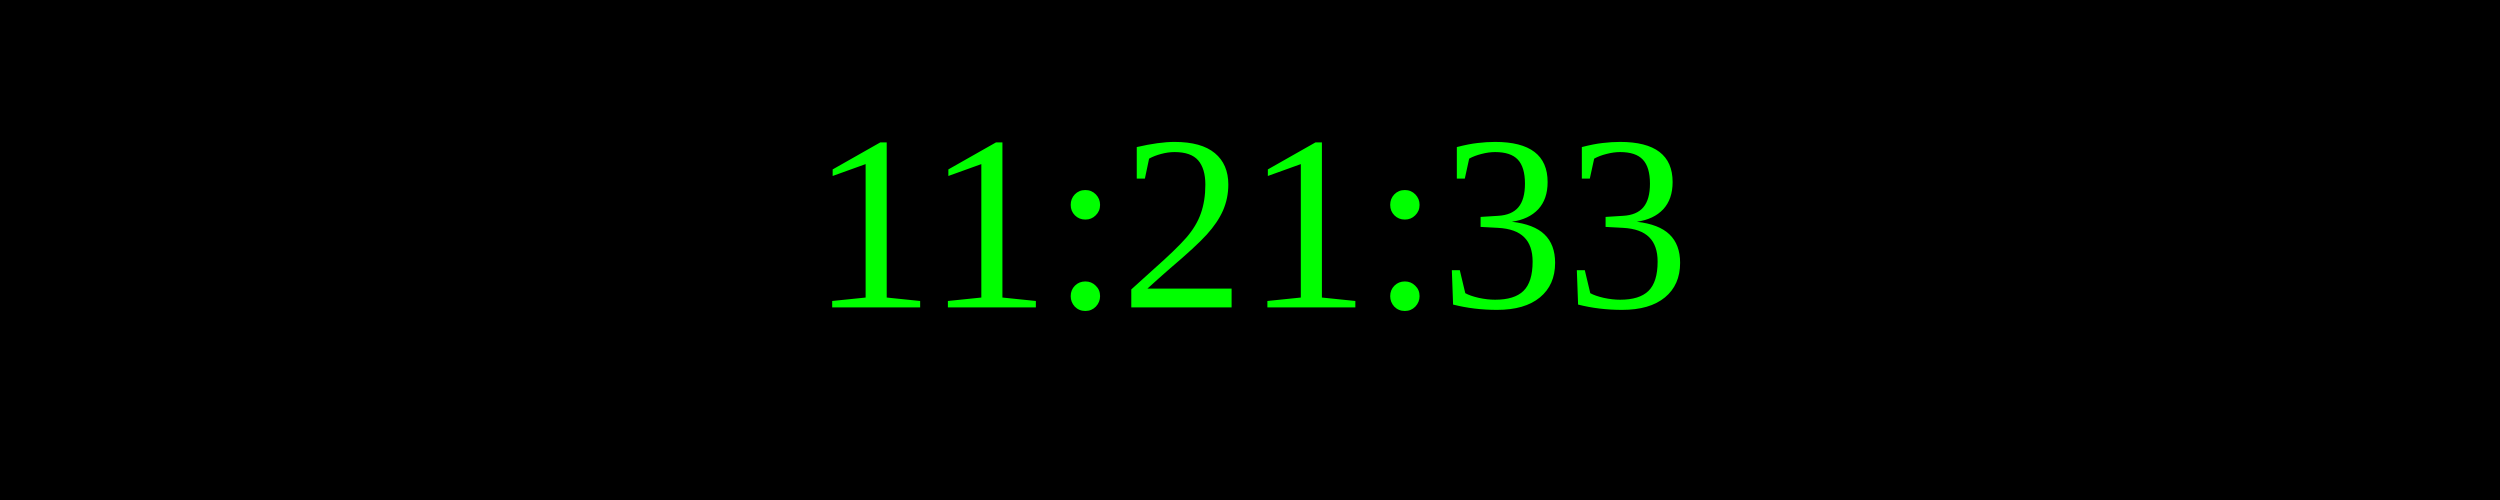
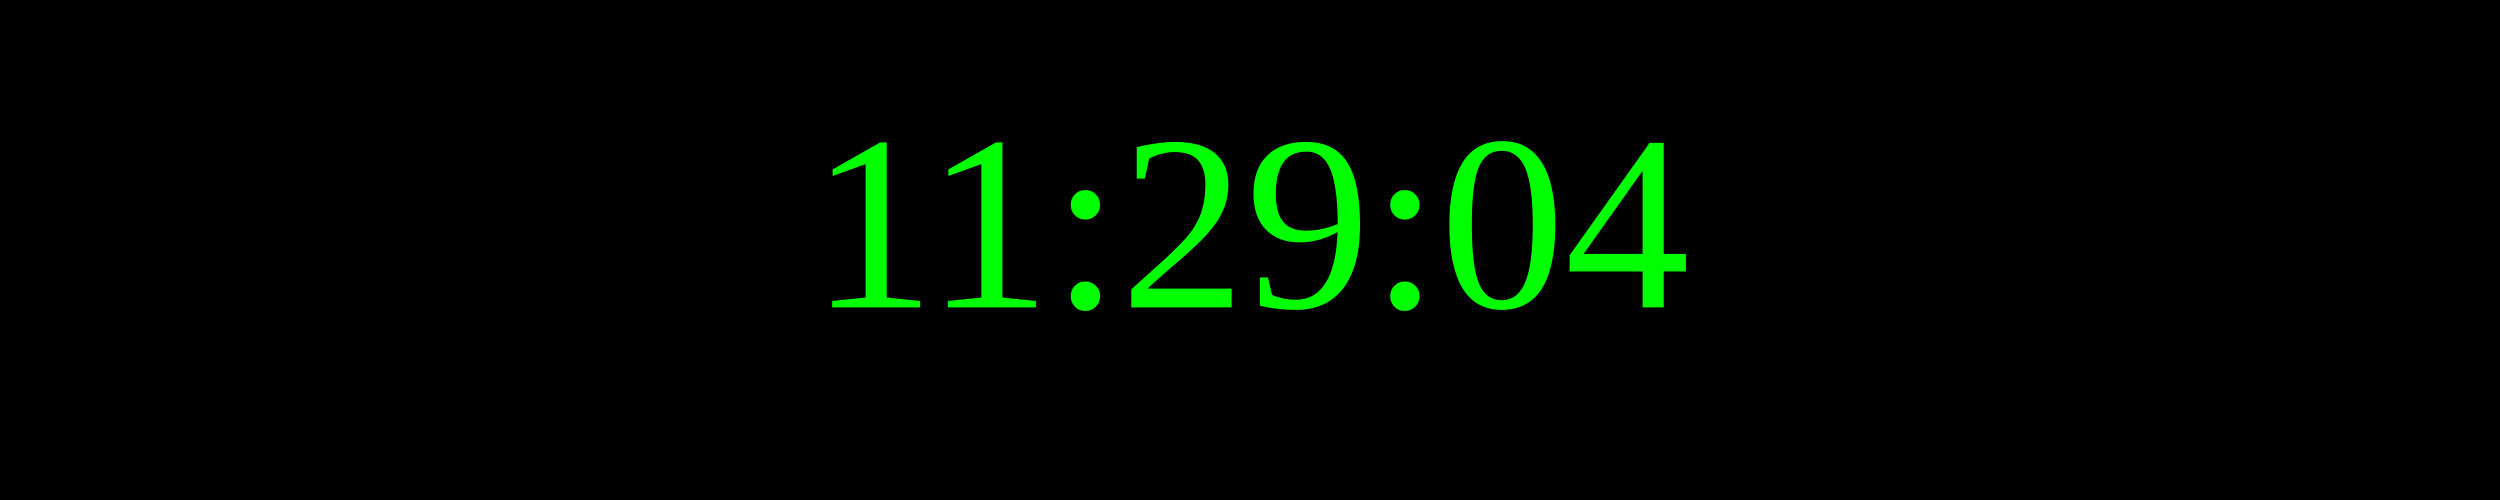
<svg xmlns="http://www.w3.org/2000/svg" width="250" height="50">
  <rect width="100%" height="100%" fill="black" />
  <text x="50%" y="50%" font-size="25" fill="lime" text-anchor="middle" dominant-baseline="middle">
- 11:21:33
+ 11:29:04
</text>
</svg>
